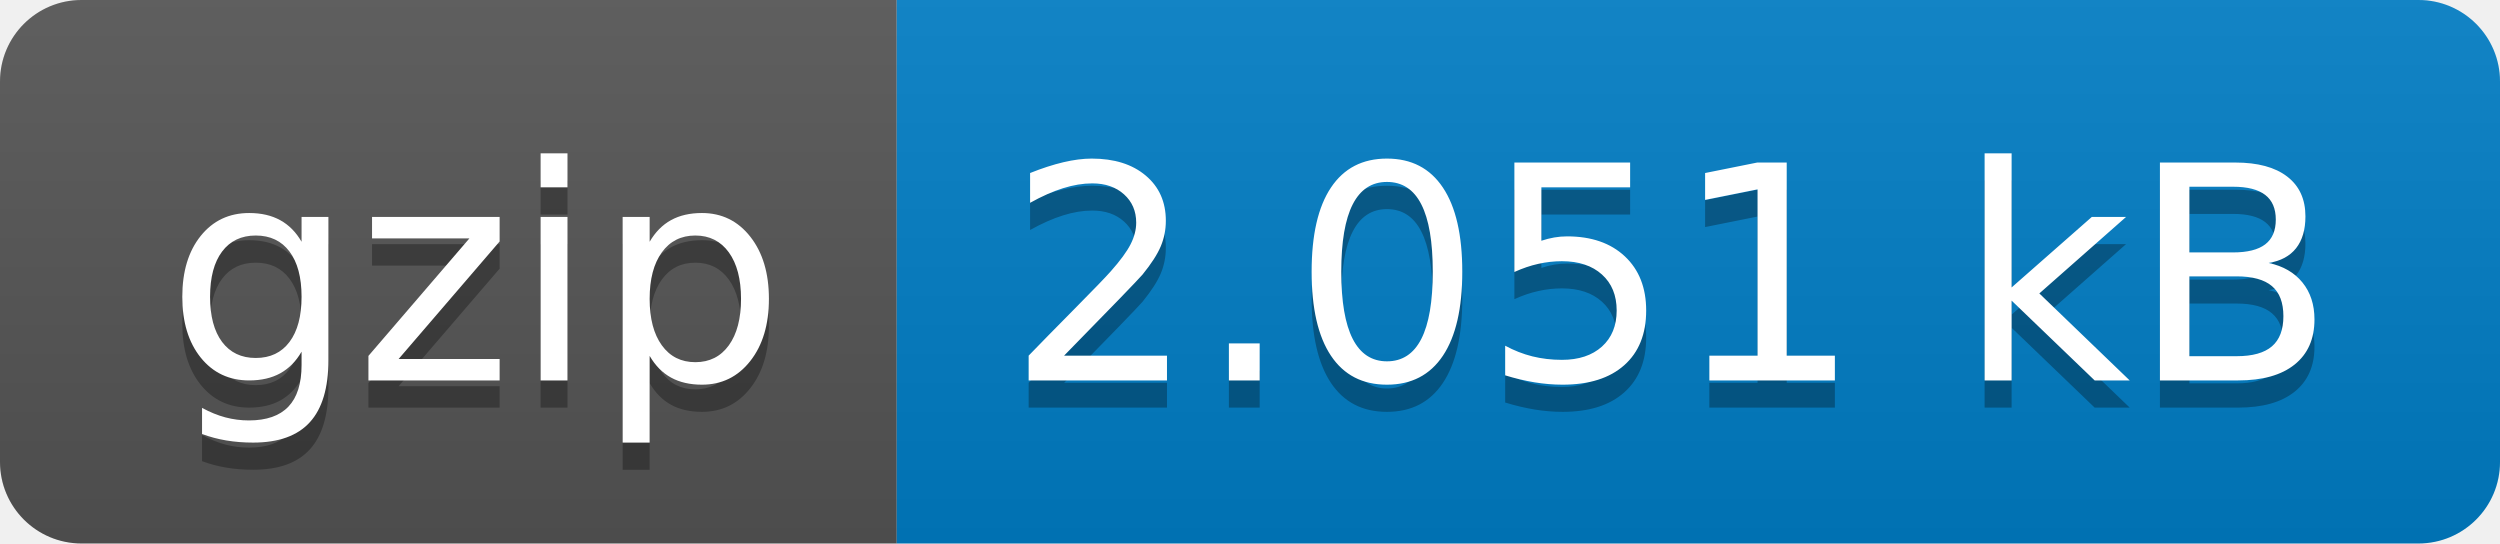
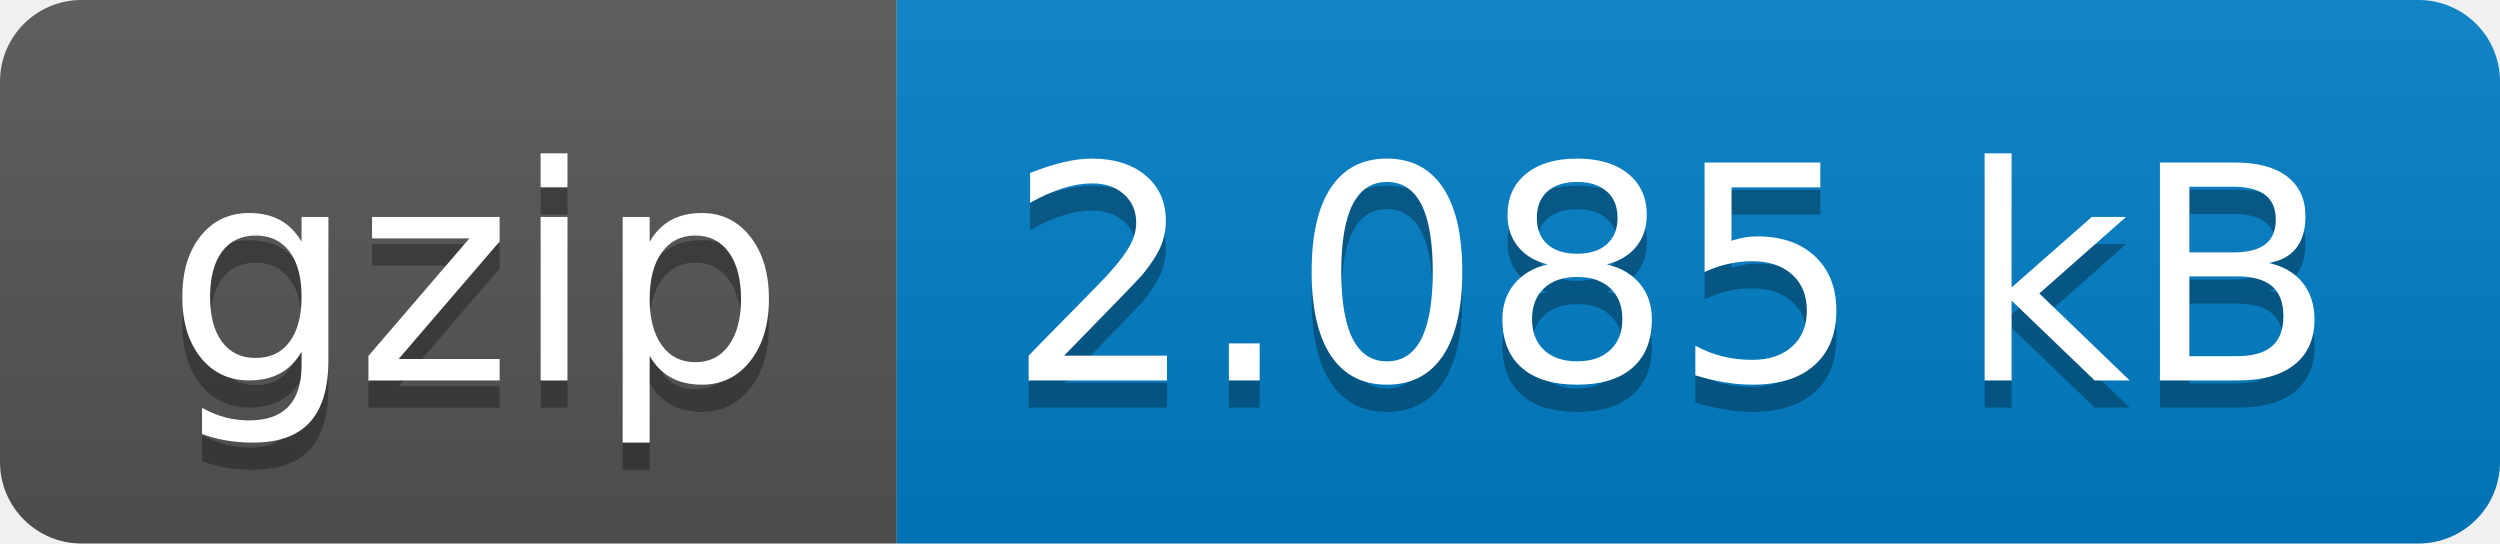
- <svg xmlns="http://www.w3.org/2000/svg" width="92" height="20" role="img" aria-label="gzip: 2.051 kB">
+ <svg xmlns="http://www.w3.org/2000/svg" width="92" height="20" role="img" aria-label="gzip: 2.085 kB">
  <linearGradient id="s" x2="0" y2="100%">
    <stop offset="0" stop-color="#bbb" stop-opacity=".1" />
    <stop offset="1" stop-opacity=".1" />
  </linearGradient>
  <clipPath id="r">
    <rect width="92" height="20" rx="3" fill="#fff" />
  </clipPath>
  <g clip-path="url(#r)">
    <rect width="33" height="20" fill="#555" />
    <rect x="33" width="59" height="20" fill="#007ec6" />
    <rect width="92" height="20" fill="url(#s)" />
  </g>
  <g fill="#fff" text-anchor="middle" font-family="Verdana,Geneva,DejaVu Sans,sans-serif" text-rendering="geometricPrecision" font-size="110">
    <text aria-hidden="true" x="175" y="150" fill="#010101" fill-opacity=".3" transform="scale(.1)" textLength="230">gzip</text>
    <text x="175" y="140" transform="scale(.1)" fill="#fff" textLength="230">gzip</text>
-     <text aria-hidden="true" x="615" y="150" fill="#010101" fill-opacity=".3" transform="scale(.1)" textLength="490">2.051 kB</text>
-     <text x="615" y="140" transform="scale(.1)" fill="#fff" textLength="490">2.051 kB</text>
+     <text aria-hidden="true" x="615" y="150" fill="#010101" fill-opacity=".3" transform="scale(.1)" textLength="490">2.085 kB</text>
+     <text x="615" y="140" transform="scale(.1)" fill="#fff" textLength="490">2.085 kB</text>
  </g>
</svg>
